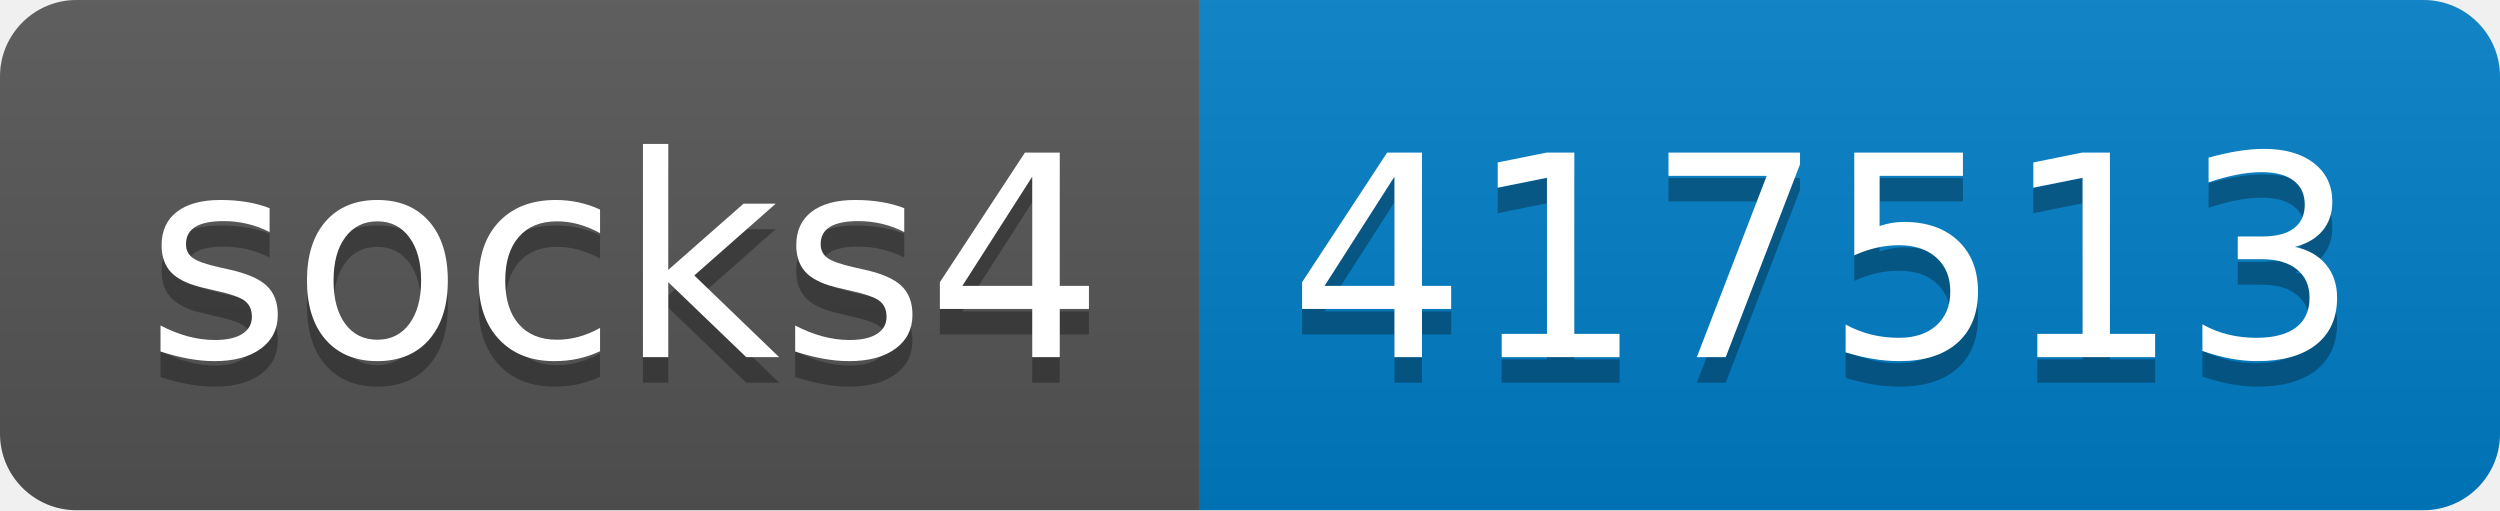
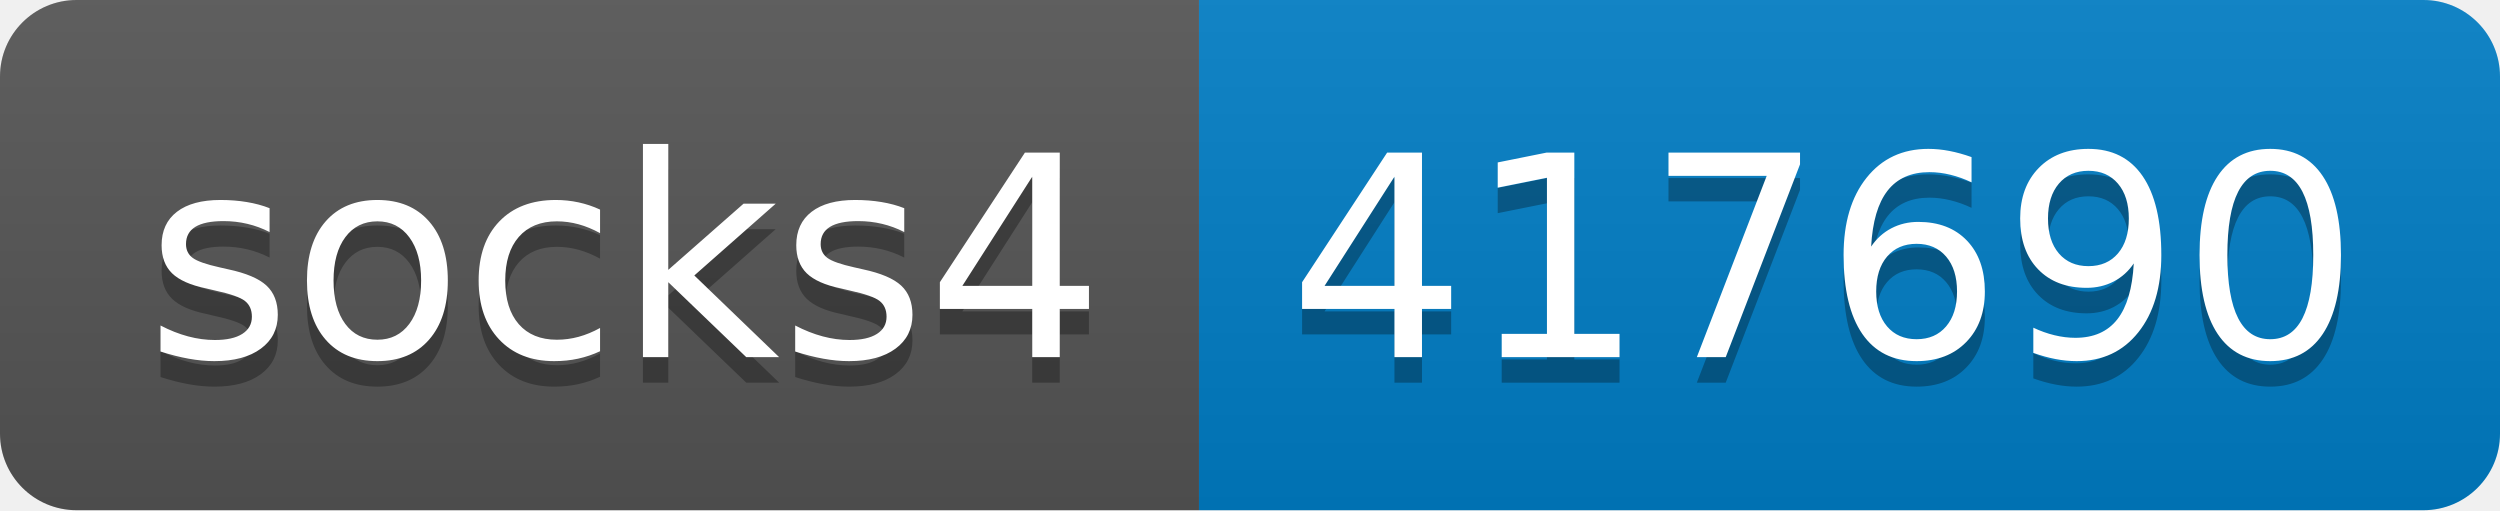
- <svg xmlns="http://www.w3.org/2000/svg" width="98" height="20" role="img" aria-label="socks4: 417513">
+ <svg xmlns="http://www.w3.org/2000/svg" width="98" height="20" role="img" aria-label="socks4: 417690">
  <linearGradient id="s" x2="0" y2="100%">
    <stop offset="0" stop-color="#bbb" stop-opacity=".1" />
    <stop offset="1" stop-opacity=".1" />
  </linearGradient>
  <clipPath id="r">
    <rect width="98" height="20" rx="3" fill="#fff" />
  </clipPath>
  <g clip-path="url(#r)">
    <rect width="47" height="20" fill="#555" />
    <rect x="47" width="51" height="20" fill="#007ec6" />
    <rect width="98" height="20" fill="url(#s)" />
  </g>
  <g fill="#fff" text-anchor="middle" font-family="Verdana,Geneva,DejaVu Sans,sans-serif" text-rendering="geometricPrecision" font-size="110">
    <text aria-hidden="true" x="245" y="150" fill="#010101" fill-opacity=".3" transform="scale(.1)" textLength="370">socks4</text>
    <text x="245" y="140" transform="scale(.1)" fill="#fff" textLength="370">socks4</text>
-     <text aria-hidden="true" x="715" y="150" fill="#010101" fill-opacity=".3" transform="scale(.1)" textLength="410">417513</text>
-     <text x="715" y="140" transform="scale(.1)" fill="#fff" textLength="410">417513</text>
+     <text aria-hidden="true" x="715" y="150" fill="#010101" fill-opacity=".3" transform="scale(.1)" textLength="410">417690</text>
+     <text x="715" y="140" transform="scale(.1)" fill="#fff" textLength="410">417690</text>
  </g>
</svg>
